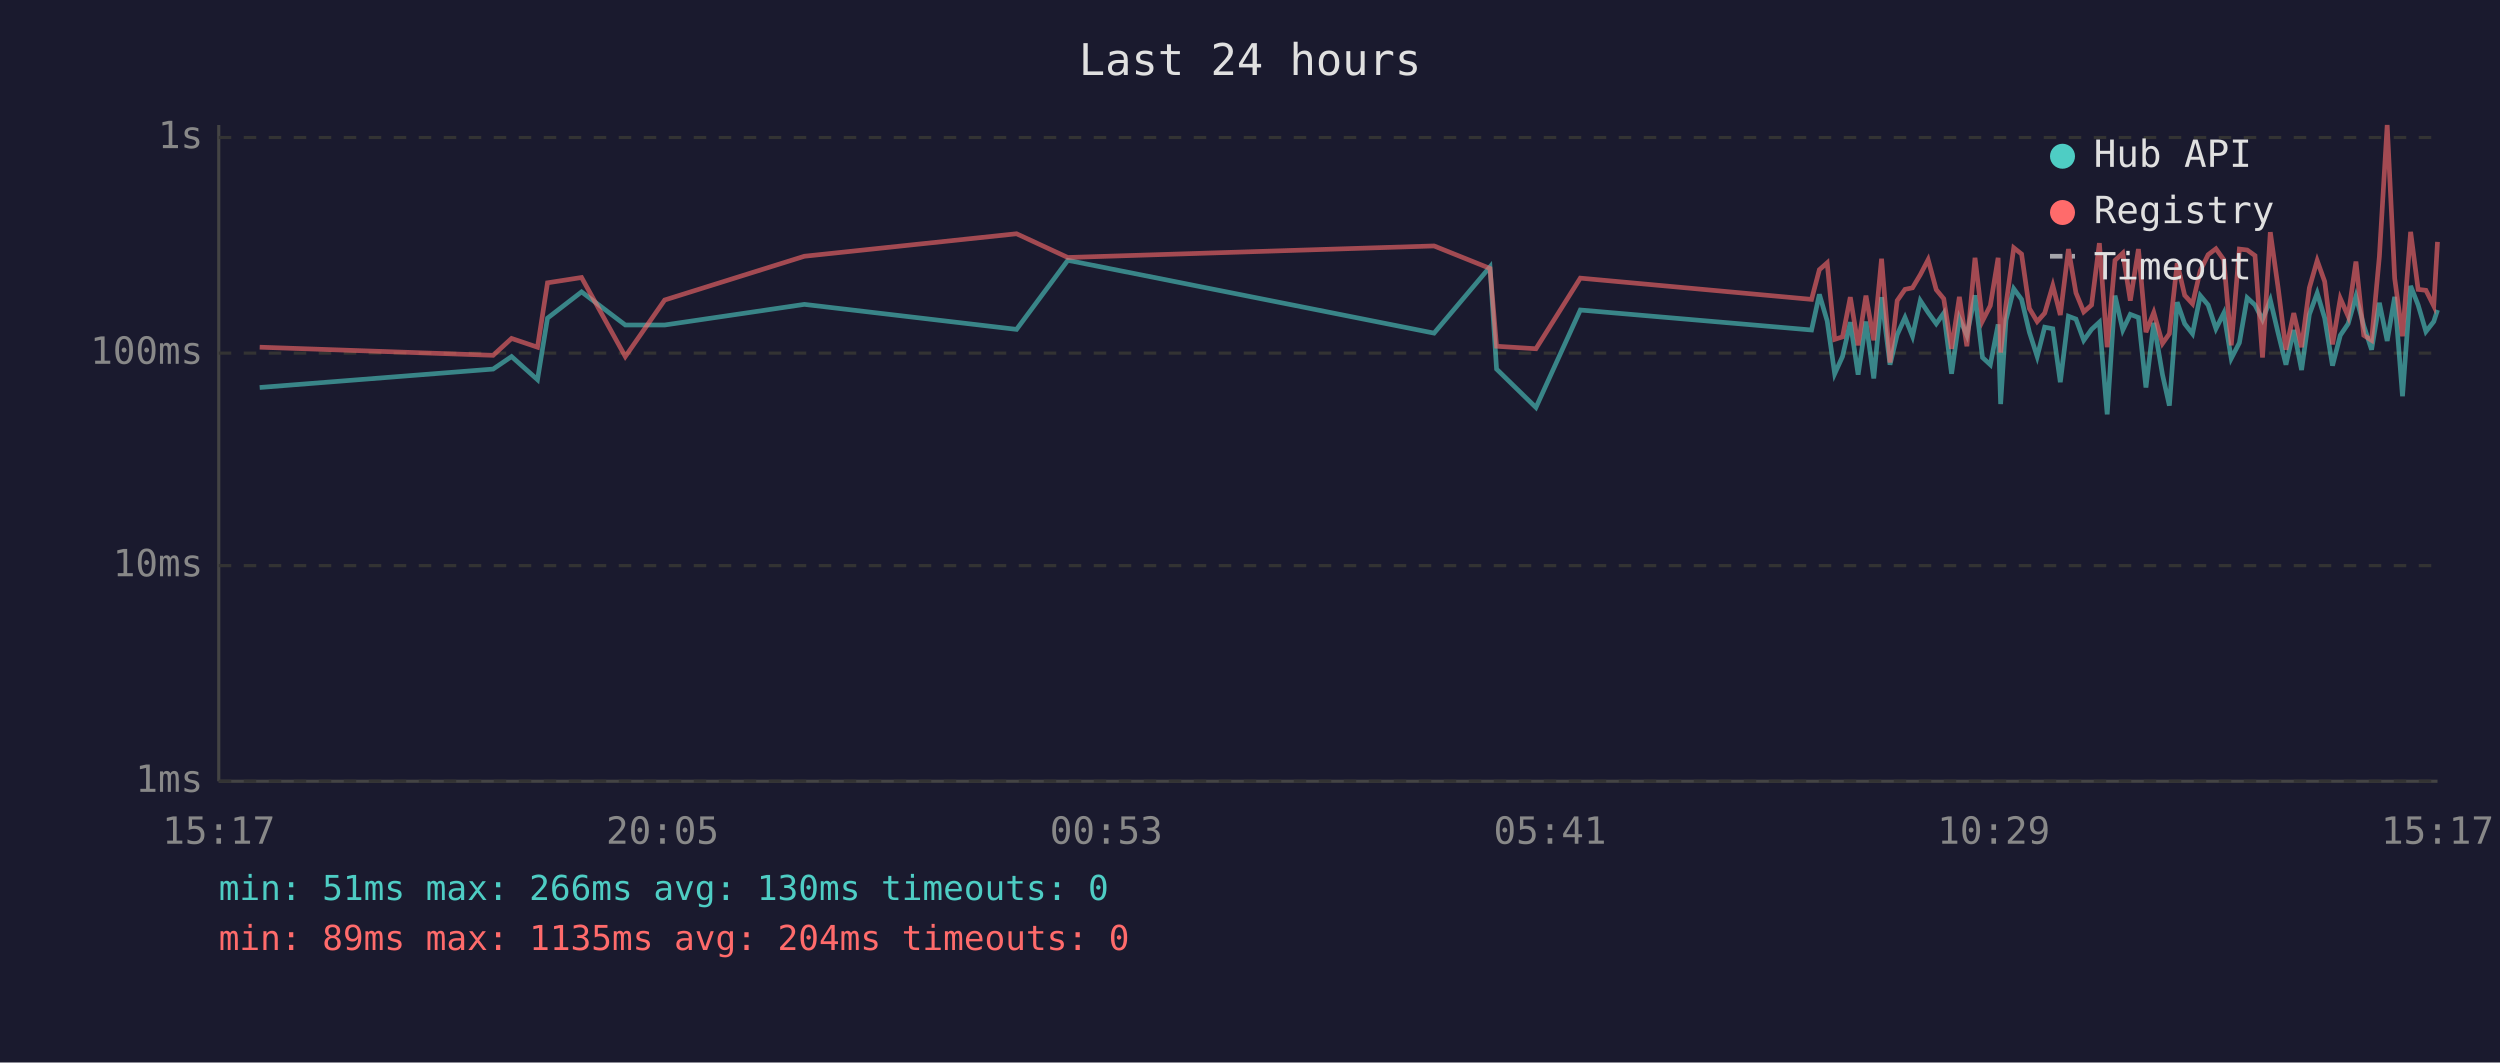
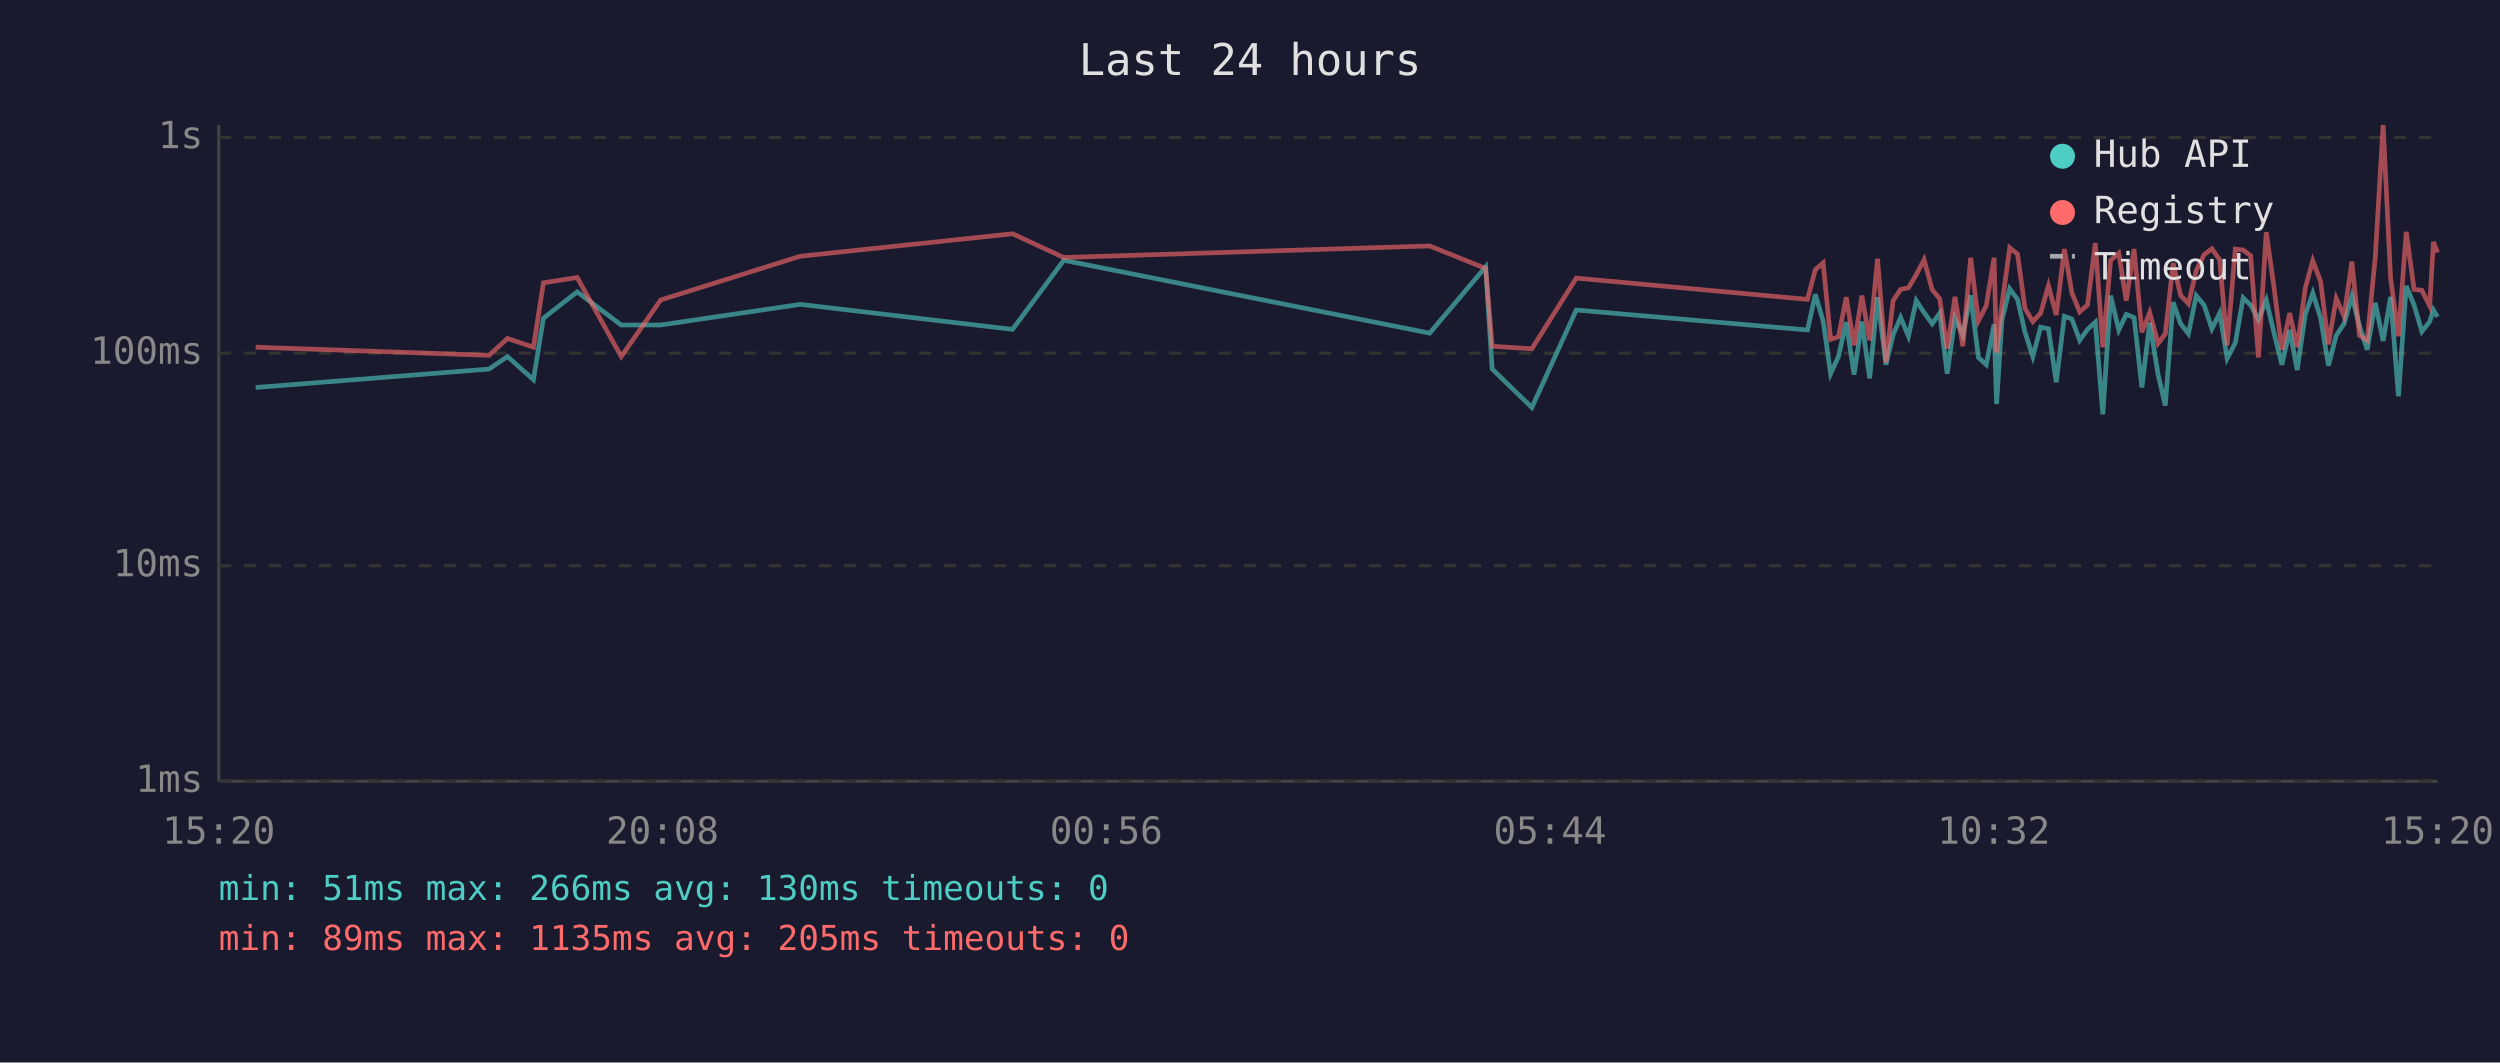
<svg xmlns="http://www.w3.org/2000/svg" viewBox="0 0 800 340" font-family="monospace" font-size="12">
  <rect width="800" height="340" fill="#1a1a2e" />
  <text x="400" y="24" fill="#e0e0e0" font-size="14" text-anchor="middle">Last 24 hours</text>
  <line x1="70" y1="40" x2="70" y2="250" stroke="#444" stroke-width="1" />
  <line x1="70" y1="250" x2="780" y2="250" stroke="#444" stroke-width="1" />
  <line x1="70" y1="250" x2="780" y2="250" stroke="#333" stroke-width="1" stroke-dasharray="4" />
  <text x="65" y="250" fill="#888" text-anchor="end" dominant-baseline="middle">1ms</text>
  <line x1="70" y1="181" x2="780" y2="181" stroke="#333" stroke-width="1" stroke-dasharray="4" />
  <text x="65" y="181" fill="#888" text-anchor="end" dominant-baseline="middle">10ms</text>
  <line x1="70" y1="113" x2="780" y2="113" stroke="#333" stroke-width="1" stroke-dasharray="4" />
  <text x="65" y="113" fill="#888" text-anchor="end" dominant-baseline="middle">100ms</text>
  <line x1="70" y1="44" x2="780" y2="44" stroke="#333" stroke-width="1" stroke-dasharray="4" />
  <text x="65" y="44" fill="#888" text-anchor="end" dominant-baseline="middle">1s</text>
-   <text x="70" y="270" fill="#888" text-anchor="middle">15:17</text>
-   <text x="212" y="270" fill="#888" text-anchor="middle">20:05</text>
-   <text x="354" y="270" fill="#888" text-anchor="middle">00:53</text>
-   <text x="496" y="270" fill="#888" text-anchor="middle">05:41</text>
-   <text x="638" y="270" fill="#888" text-anchor="middle">10:29</text>
-   <text x="780" y="270" fill="#888" text-anchor="middle">15:17</text>
-   <polyline points="83.1,124.0 157.8,118.1 163.7,114.1 172.0,121.5 175.2,101.8 186.1,93.4 200.1,104.0 212.7,104.0 257.4,97.4 325.3,105.4 341.7,83.3 458.9,106.6 476.8,85.4 478.9,118.1 491.5,130.4 505.7,99.2 579.7,105.6 582.2,94.2 584.7,102.7 587.1,119.6 589.6,114.1 592.1,103.1 594.6,119.9 597.1,102.9 599.6,121.1 602.1,95.1 604.8,116.7 607.1,107.1 609.6,101.6 612.0,107.6 614.5,96.2 617.0,100.0 619.6,103.6 622.0,100.2 624.5,119.6 627.0,101.8 629.4,107.3 632.0,94.5 634.4,114.4 636.9,116.7 639.4,103.8 640.2,129.3 641.9,102.5 644.4,92.4 646.9,95.8 649.4,106.3 651.9,114.1 654.3,104.7 656.9,105.2 659.3,122.3 661.9,101.2 664.3,102.1 666.8,108.9 669.3,105.4 671.8,103.1 674.3,132.6 676.8,94.6 679.3,105.6 681.7,100.6 684.3,101.6 686.7,124.0 689.2,103.3 692.0,119.9 694.2,129.8 696.7,96.7 699.1,103.6 701.6,106.8 704.1,94.6 706.6,97.6 709.1,105.2 711.6,100.2 714.0,114.7 716.6,109.7 719.1,95.3 721.6,97.6 724.0,102.3 726.5,96.0 729.0,106.6 731.5,116.7 734.0,105.6 736.5,118.4 739.0,100.6 741.5,93.8 743.9,101.8 746.4,117.0 748.9,107.3 751.4,103.6 753.9,94.8 756.4,104.2 758.9,111.9 761.4,96.9 763.9,109.1 766.3,95.0 768.8,126.8 771.4,91.5 773.8,97.6 776.3,106.1 778.8,102.9 780.0,99.2" fill="none" stroke="#4ecdc4" stroke-width="1.5" opacity="0.6" />
-   <polyline points="83.1,111.1 157.8,113.7 163.7,108.3 172.0,111.1 175.2,90.5 186.1,88.8 200.1,114.1 212.7,96.0 257.4,82.0 325.3,74.8 341.7,82.4 458.9,78.7 476.8,85.9 478.9,110.8 491.5,111.6 505.7,89.0 579.7,95.8 582.2,86.3 584.7,84.1 587.1,108.6 589.6,107.8 592.1,95.1 594.6,110.5 597.1,94.6 599.6,108.9 602.1,82.8 604.8,116.0 607.1,96.2 609.6,92.6 612.0,92.1 614.5,87.9 617.0,83.1 619.6,92.7 622.0,95.6 624.5,111.6 627.0,95.0 629.4,110.8 632.0,82.5 634.4,102.7 636.9,97.8 639.4,82.5 640.2,112.8 641.9,97.6 644.4,79.3 646.9,81.3 649.4,98.7 651.9,102.9 654.3,100.2 656.9,91.4 659.3,100.8 661.9,79.7 664.3,93.7 666.8,99.8 669.3,97.6 671.8,77.8 674.3,111.1 676.8,83.3 679.3,81.0 681.7,96.2 684.3,79.7 686.7,106.3 689.2,100.0 692.0,109.9 694.2,106.8 696.7,84.2 699.1,94.5 701.6,97.2 704.1,86.6 706.6,81.5 709.1,79.6 711.6,83.1 714.0,110.5 716.6,79.7 719.1,80.0 721.6,81.8 724.0,114.4 726.5,74.3 729.0,92.1 731.5,111.9 734.0,100.2 736.5,111.1 739.0,92.1 741.5,83.4 743.9,90.1 746.4,110.2 748.9,95.5 751.4,101.2 753.9,83.7 756.4,107.3 758.9,108.9 761.4,82.1 763.9,40.0 766.3,89.1 768.8,107.6 771.4,74.2 773.8,92.6 776.3,92.9 778.8,97.9 780.0,77.4" fill="none" stroke="#ff6b6b" stroke-width="1.5" opacity="0.6" />
+   <text x="70" y="270" fill="#888" text-anchor="middle">15:20</text>
+   <text x="212" y="270" fill="#888" text-anchor="middle">20:08</text>
+   <text x="354" y="270" fill="#888" text-anchor="middle">00:56</text>
+   <text x="496" y="270" fill="#888" text-anchor="middle">05:44</text>
+   <text x="638" y="270" fill="#888" text-anchor="middle">10:32</text>
+   <text x="780" y="270" fill="#888" text-anchor="middle">15:20</text>
+   <polyline points="81.8,124.0 156.5,118.1 162.4,114.1 170.7,121.5 173.9,101.8 184.7,93.4 198.8,104.0 211.4,104.0 256.1,97.4 324.0,105.4 340.4,83.3 457.5,106.6 475.4,85.4 477.5,118.1 490.2,130.4 504.4,99.2 578.4,105.6 580.9,94.2 583.4,102.7 585.8,119.6 588.3,114.1 590.8,103.1 593.3,119.9 595.8,102.9 598.3,121.1 600.8,95.1 603.5,116.7 605.8,107.1 608.2,101.6 610.7,107.6 613.2,96.2 615.7,100.0 618.3,103.6 620.7,100.2 623.1,119.6 625.6,101.8 628.1,107.3 630.6,94.5 633.1,114.4 635.6,116.7 638.1,103.8 638.9,129.3 640.6,102.5 643.1,92.4 645.6,95.8 648.0,106.3 650.5,114.1 653.0,104.7 655.5,105.2 658.0,122.3 660.6,101.2 663.0,102.1 665.5,108.9 668.0,105.4 670.5,103.1 672.9,132.6 675.4,94.6 678.0,105.6 680.4,100.6 682.9,101.6 685.4,124.0 687.9,103.3 690.6,119.9 692.9,129.8 695.4,96.7 697.8,103.6 700.3,106.8 702.8,94.6 705.3,97.6 707.8,105.2 710.3,100.2 712.7,114.7 715.3,109.7 717.8,95.3 720.2,97.6 722.7,102.3 725.2,96.0 727.7,106.6 730.2,116.7 732.7,105.6 735.1,118.4 737.7,100.6 740.1,93.8 742.6,101.8 745.1,117.0 747.6,107.3 750.1,103.6 752.6,94.8 755.0,104.2 757.5,111.9 760.1,96.9 762.6,109.1 765.0,95.0 767.5,126.8 770.0,91.5 772.5,97.6 775.0,106.1 777.5,102.9 778.7,99.2 780.0,101.4" fill="none" stroke="#4ecdc4" stroke-width="1.5" opacity="0.6" />
+   <polyline points="81.8,111.1 156.5,113.7 162.4,108.3 170.7,111.1 173.9,90.5 184.7,88.8 198.8,114.1 211.4,96.0 256.1,82.0 324.0,74.8 340.4,82.4 457.5,78.7 475.4,85.9 477.5,110.8 490.2,111.6 504.4,89.0 578.4,95.8 580.9,86.3 583.4,84.1 585.8,108.6 588.3,107.8 590.8,95.1 593.3,110.5 595.8,94.6 598.3,108.9 600.8,82.8 603.5,116.0 605.8,96.2 608.2,92.6 610.7,92.1 613.2,87.9 615.7,83.1 618.3,92.7 620.7,95.6 623.1,111.6 625.6,95.0 628.1,110.8 630.6,82.5 633.1,102.7 635.6,97.8 638.1,82.5 638.9,112.8 640.6,97.6 643.1,79.3 645.6,81.3 648.0,98.7 650.5,102.9 653.0,100.2 655.5,91.4 658.0,100.8 660.6,79.7 663.0,93.7 665.5,99.8 668.0,97.6 670.5,77.8 672.9,111.1 675.4,83.3 678.0,81.0 680.4,96.2 682.9,79.7 685.4,106.3 687.9,100.0 690.6,109.9 692.9,106.8 695.4,84.2 697.8,94.5 700.3,97.2 702.8,86.6 705.3,81.5 707.8,79.6 710.3,83.1 712.7,110.5 715.3,79.7 717.8,80.0 720.2,81.8 722.7,114.4 725.2,74.3 727.7,92.1 730.2,111.9 732.7,100.2 735.1,111.1 737.7,92.1 740.1,83.4 742.6,90.1 745.1,110.2 747.6,95.5 750.1,101.2 752.6,83.7 755.0,107.3 757.5,108.9 760.1,82.1 762.6,40.0 765.0,89.1 767.5,107.6 770.0,74.2 772.5,92.6 775.0,92.9 777.5,97.9 778.7,77.4 780.0,80.8" fill="none" stroke="#ff6b6b" stroke-width="1.5" opacity="0.6" />
  <circle cx="660" cy="50" r="4" fill="#4ecdc4" />
  <text x="670" y="50" fill="#e0e0e0" dominant-baseline="middle">Hub API</text>
  <circle cx="660" cy="68" r="4" fill="#ff6b6b" />
  <text x="670" y="68" fill="#e0e0e0" dominant-baseline="middle">Registry</text>
  <line x1="656" y1="82" x2="664" y2="82" stroke="#e0e0e0" stroke-width="1.5" stroke-dasharray="4,3" opacity="0.7" />
  <text x="670" y="86" fill="#e0e0e0" dominant-baseline="middle">Timeout</text>
  <text x="70" y="288" fill="#4ecdc4" font-size="11">min: 51ms  max: 266ms  avg: 130ms  timeouts: 0</text>
-   <text x="70" y="304" fill="#ff6b6b" font-size="11">min: 89ms  max: 1135ms  avg: 204ms  timeouts: 0</text>
+   <text x="70" y="304" fill="#ff6b6b" font-size="11">min: 89ms  max: 1135ms  avg: 205ms  timeouts: 0</text>
</svg>
